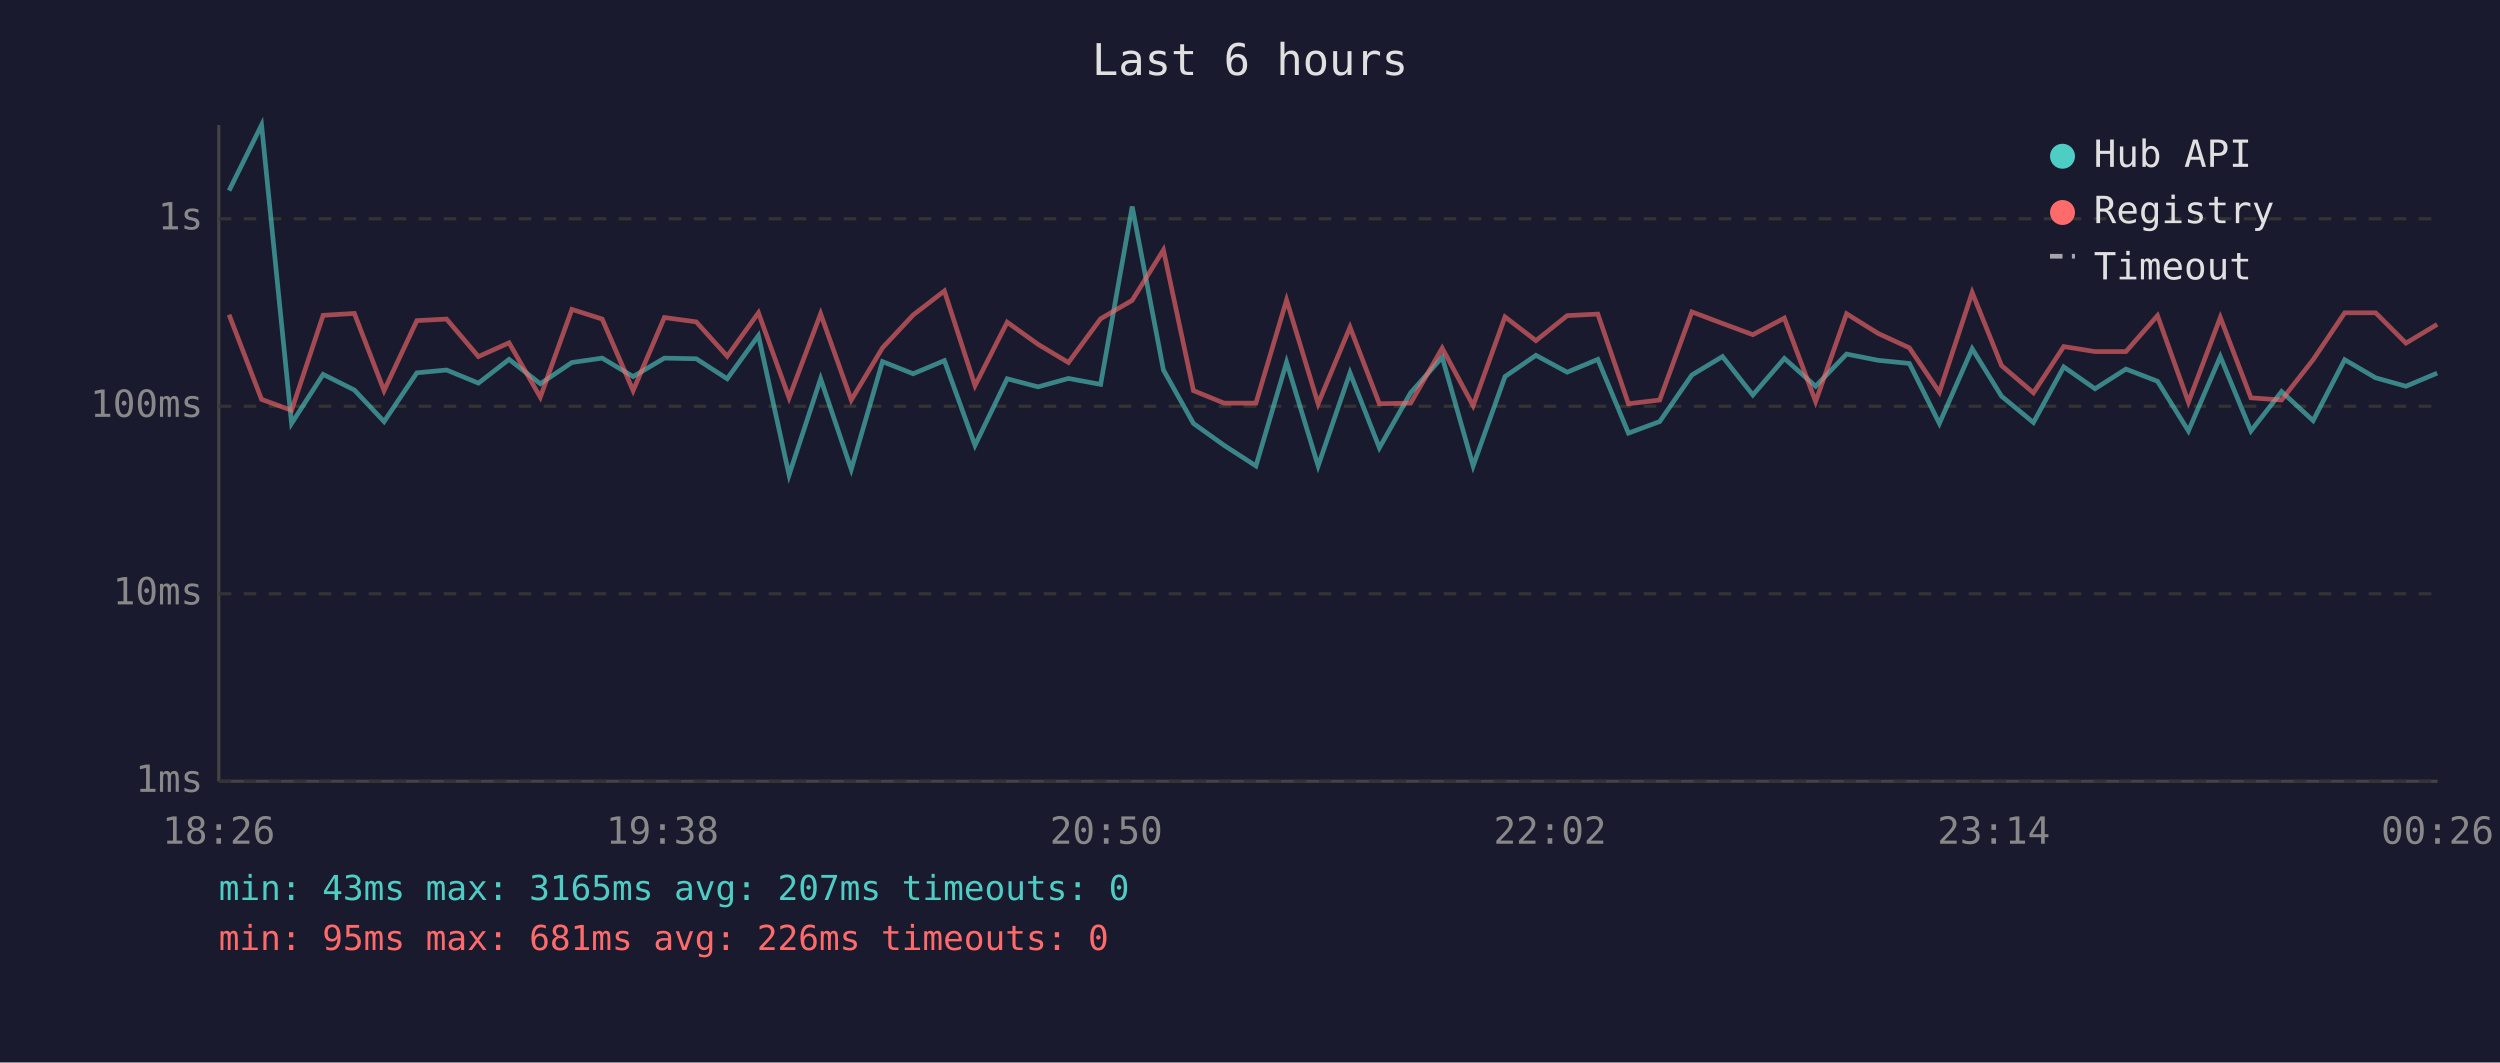
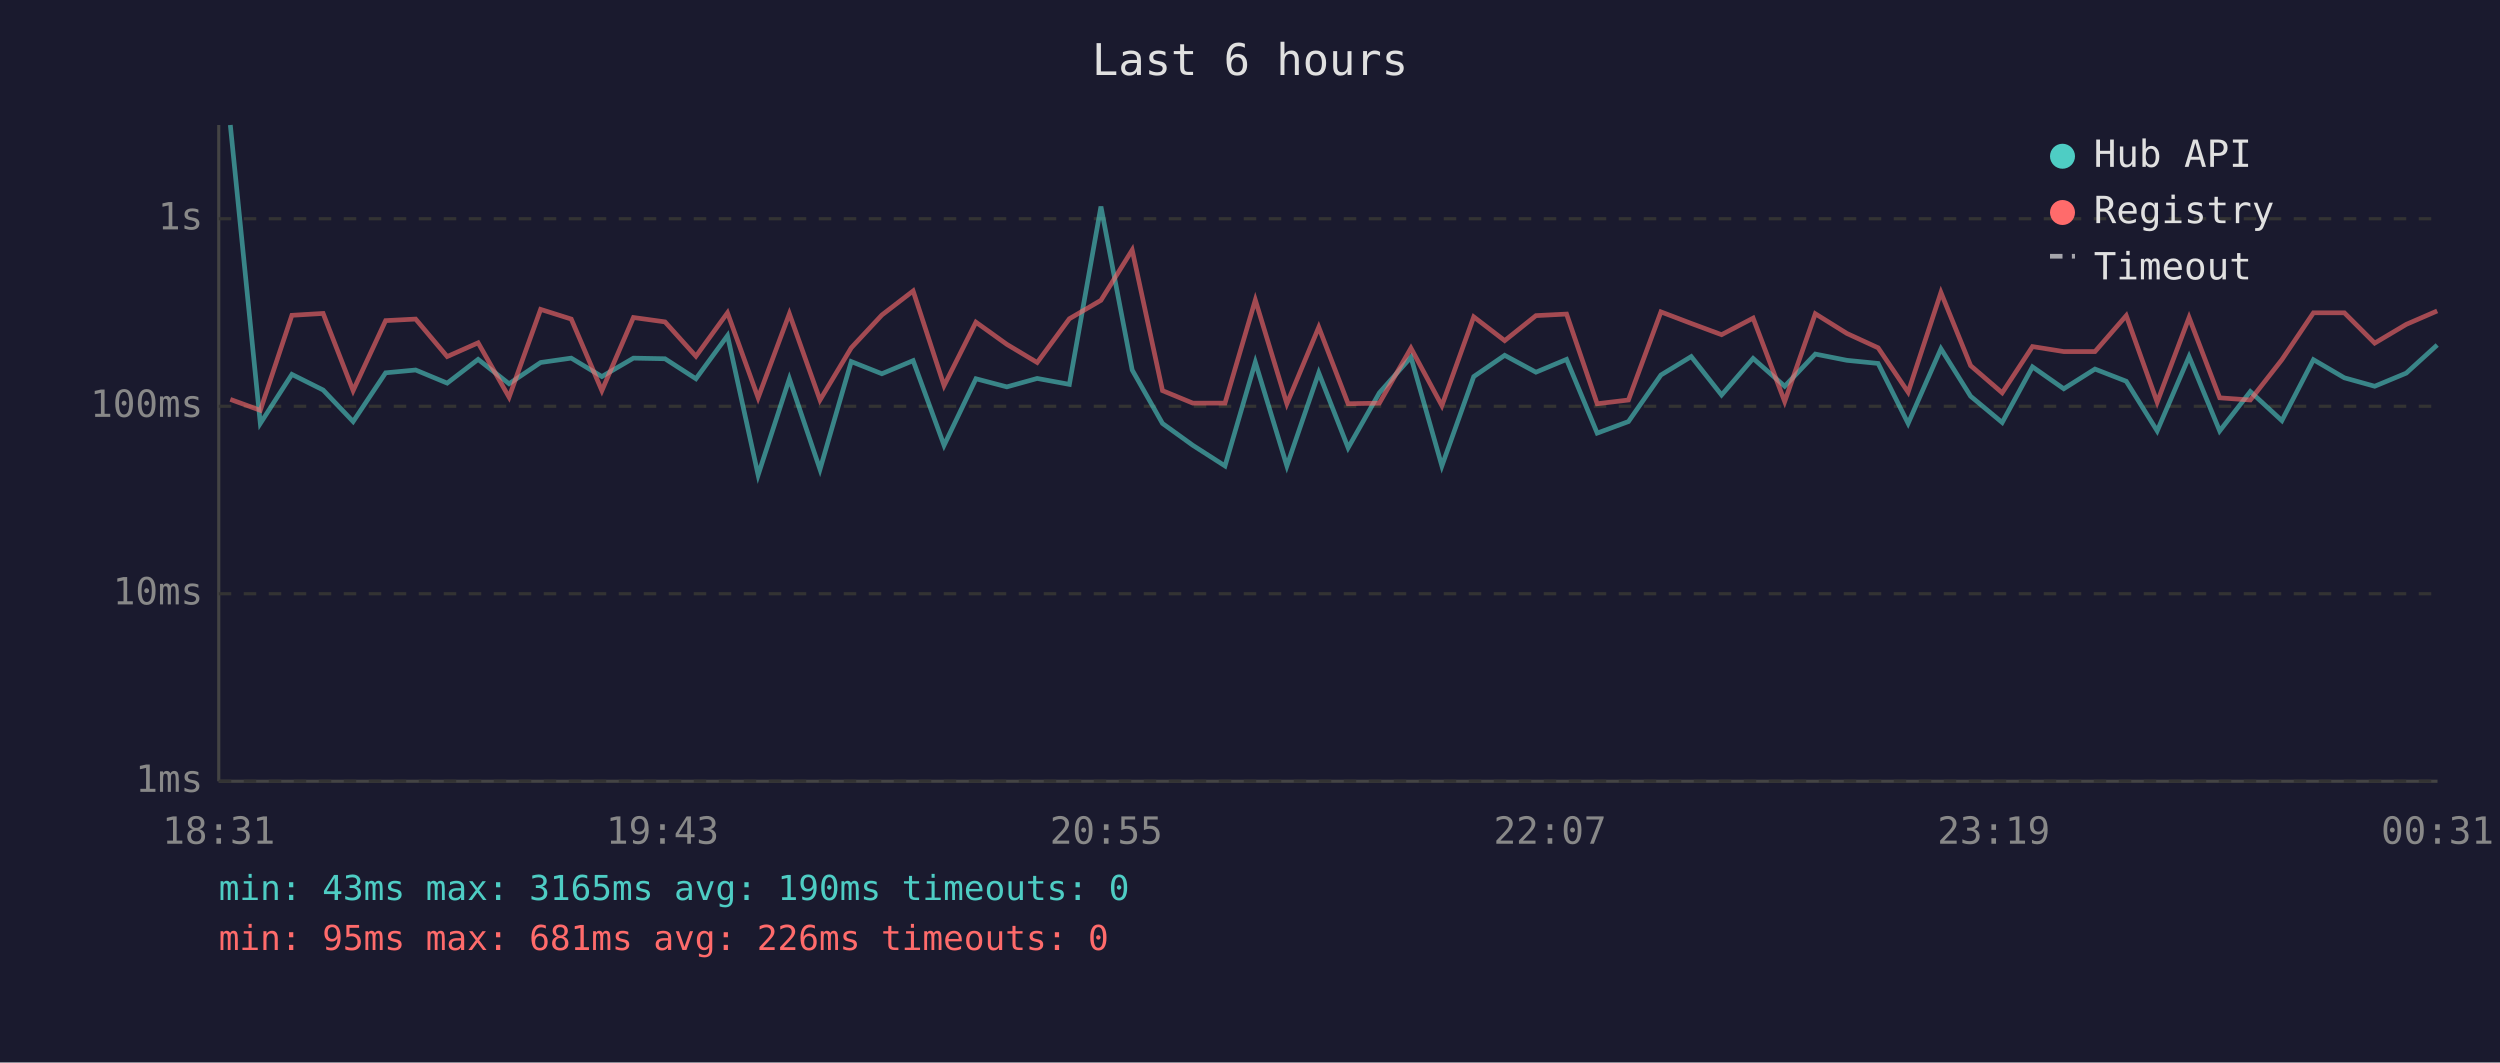
<svg xmlns="http://www.w3.org/2000/svg" viewBox="0 0 800 340" font-family="monospace" font-size="12">
  <rect width="800" height="340" fill="#1a1a2e" />
  <text x="400" y="24" fill="#e0e0e0" font-size="14" text-anchor="middle">Last 6 hours</text>
  <line x1="70" y1="40" x2="70" y2="250" stroke="#444" stroke-width="1" />
  <line x1="70" y1="250" x2="780" y2="250" stroke="#444" stroke-width="1" />
  <line x1="70" y1="250" x2="780" y2="250" stroke="#333" stroke-width="1" stroke-dasharray="4" />
  <text x="65" y="250" fill="#888" text-anchor="end" dominant-baseline="middle">1ms</text>
  <line x1="70" y1="190" x2="780" y2="190" stroke="#333" stroke-width="1" stroke-dasharray="4" />
  <text x="65" y="190" fill="#888" text-anchor="end" dominant-baseline="middle">10ms</text>
  <line x1="70" y1="130" x2="780" y2="130" stroke="#333" stroke-width="1" stroke-dasharray="4" />
  <text x="65" y="130" fill="#888" text-anchor="end" dominant-baseline="middle">100ms</text>
  <line x1="70" y1="70" x2="780" y2="70" stroke="#333" stroke-width="1" stroke-dasharray="4" />
  <text x="65" y="70" fill="#888" text-anchor="end" dominant-baseline="middle">1s</text>
-   <text x="70" y="270" fill="#888" text-anchor="middle">18:26</text>
-   <text x="212" y="270" fill="#888" text-anchor="middle">19:38</text>
-   <text x="354" y="270" fill="#888" text-anchor="middle">20:50</text>
-   <text x="496" y="270" fill="#888" text-anchor="middle">22:02</text>
-   <text x="638" y="270" fill="#888" text-anchor="middle">23:14</text>
-   <text x="780" y="270" fill="#888" text-anchor="middle">00:26</text>
-   <polyline points="73.3,61.0 83.7,40.0 93.3,135.5 103.4,119.8 113.4,124.8 122.9,134.9 133.4,119.3 142.9,118.4 153.1,122.6 162.9,115.0 172.9,122.8 183.0,116.0 192.7,114.6 202.6,120.5 212.6,114.6 222.8,114.8 232.7,121.2 242.7,107.4 252.5,152.0 262.6,121.2 272.4,150.2 282.4,115.7 292.2,119.6 302.2,115.4 312.0,142.5 322.3,121.2 332.2,123.8 341.9,121.1 352.2,123.0 362.3,66.1 372.3,118.4 381.9,135.5 391.7,142.5 401.9,149.1 411.7,115.9 421.8,149.1 432.0,119.3 441.4,143.3 451.4,125.7 461.5,114.3 471.4,149.1 481.6,120.5 491.5,113.7 501.5,119.1 511.3,115.0 521.1,138.6 531.1,134.9 541.4,120.0 551.2,114.1 560.9,126.4 571.0,114.7 581.0,123.6 590.9,113.3 601.0,115.3 611.0,116.3 620.6,135.5 631.1,111.6 640.5,126.8 650.7,135.2 660.4,117.4 670.4,124.4 680.3,118.1 690.4,122.0 700.3,137.9 710.5,114.1 720.3,137.9 730.1,125.3 740.2,134.6 750.3,115.1 760.2,120.9 769.9,123.6 779.9,119.4" fill="none" stroke="#4ecdc4" stroke-width="1.5" opacity="0.6" />
-   <polyline points="73.3,100.7 83.7,127.8 93.3,131.3 103.4,100.9 113.4,100.3 122.9,125.0 133.4,102.6 142.9,102.1 153.1,114.1 162.9,109.7 172.9,127.1 183.0,99.0 192.7,102.1 202.6,125.0 212.6,101.6 222.8,103.0 232.7,114.0 242.7,100.1 252.5,127.3 262.6,100.4 272.4,128.0 282.4,111.3 292.2,100.8 302.2,93.1 312.0,123.4 322.3,103.1 332.2,110.2 341.9,116.0 352.2,102.0 362.3,96.1 372.3,80.0 381.9,125.0 391.7,129.0 401.9,129.0 411.7,96.0 421.8,129.2 432.0,104.7 441.4,129.2 451.4,129.0 461.5,111.4 471.4,129.8 481.6,101.4 491.5,109.0 501.5,101.0 511.3,100.5 521.1,129.2 531.1,128.0 541.4,99.8 551.2,103.5 560.9,107.1 571.0,101.8 581.0,128.5 590.9,100.4 601.0,106.7 611.0,111.3 620.6,125.5 631.1,93.6 640.5,117.0 650.7,125.7 660.4,110.9 670.4,112.5 680.3,112.5 690.4,101.0 700.3,128.7 710.5,101.6 720.3,127.3 730.1,128.0 740.2,115.1 750.3,100.1 760.2,100.1 769.9,109.8 779.9,103.8" fill="none" stroke="#ff6b6b" stroke-width="1.5" opacity="0.6" />
+   <text x="70" y="270" fill="#888" text-anchor="middle">18:31</text>
+   <text x="212" y="270" fill="#888" text-anchor="middle">19:43</text>
+   <text x="354" y="270" fill="#888" text-anchor="middle">20:55</text>
+   <text x="496" y="270" fill="#888" text-anchor="middle">22:07</text>
+   <text x="638" y="270" fill="#888" text-anchor="middle">23:19</text>
+   <text x="780" y="270" fill="#888" text-anchor="middle">00:31</text>
+   <polyline points="73.7,40.0 83.3,135.5 93.4,119.8 103.4,124.8 113.0,134.9 123.4,119.3 133.0,118.4 143.1,122.6 153.0,115.0 162.9,122.8 173.0,116.0 182.8,114.6 192.6,120.5 202.7,114.6 212.8,114.8 222.7,121.2 232.8,107.4 242.6,152.0 252.6,121.2 262.4,150.2 272.4,115.7 282.2,119.6 292.2,115.4 302.1,142.5 312.3,121.2 322.2,123.8 331.9,121.1 342.2,123.0 352.3,66.1 362.3,118.4 372.0,135.5 381.7,142.5 392.0,149.1 401.7,115.9 411.8,149.1 422.0,119.3 431.4,143.3 441.4,125.7 451.5,114.3 461.4,149.1 471.6,120.5 481.5,113.7 491.5,119.1 501.3,115.0 511.1,138.6 521.1,134.9 531.5,120.0 541.2,114.1 550.9,126.4 561.0,114.7 571.1,123.6 580.9,113.3 591.0,115.3 601.0,116.3 610.6,135.5 621.1,111.6 630.6,126.8 640.7,135.2 650.4,117.4 660.4,124.4 670.4,118.1 680.4,122.0 690.3,137.9 700.5,114.1 710.3,137.9 720.1,125.3 730.2,134.6 740.3,115.1 750.2,120.9 759.9,123.6 770.0,119.4 779.9,110.4" fill="none" stroke="#4ecdc4" stroke-width="1.5" opacity="0.6" />
+   <polyline points="73.7,127.8 83.3,131.3 93.4,100.9 103.4,100.3 113.0,125.0 123.4,102.6 133.0,102.1 143.1,114.1 153.0,109.7 162.9,127.1 173.0,99.0 182.8,102.1 192.6,125.0 202.7,101.6 212.8,103.0 222.7,114.0 232.8,100.1 242.6,127.3 252.6,100.4 262.4,128.0 272.4,111.3 282.2,100.8 292.2,93.1 302.1,123.4 312.3,103.1 322.2,110.2 331.9,116.0 342.2,102.0 352.3,96.1 362.3,80.0 372.0,125.0 381.7,129.0 392.0,129.0 401.7,96.0 411.8,129.2 422.0,104.7 431.4,129.2 441.4,129.0 451.5,111.4 461.4,129.8 471.6,101.4 481.5,109.0 491.5,101.0 501.3,100.5 511.1,129.2 521.1,128.0 531.5,99.8 541.2,103.5 550.9,107.1 561.0,101.8 571.1,128.5 580.9,100.4 591.0,106.7 601.0,111.3 610.6,125.5 621.1,93.6 630.6,117.0 640.7,125.7 650.4,110.9 660.4,112.5 670.4,112.5 680.4,101.0 690.3,128.7 700.5,101.6 710.3,127.3 720.1,128.0 730.2,115.1 740.3,100.1 750.2,100.1 759.9,109.8 770.0,103.8 779.9,99.5" fill="none" stroke="#ff6b6b" stroke-width="1.5" opacity="0.6" />
  <circle cx="660" cy="50" r="4" fill="#4ecdc4" />
  <text x="670" y="50" fill="#e0e0e0" dominant-baseline="middle">Hub API</text>
  <circle cx="660" cy="68" r="4" fill="#ff6b6b" />
  <text x="670" y="68" fill="#e0e0e0" dominant-baseline="middle">Registry</text>
  <line x1="656" y1="82" x2="664" y2="82" stroke="#e0e0e0" stroke-width="1.5" stroke-dasharray="4,3" opacity="0.7" />
  <text x="670" y="86" fill="#e0e0e0" dominant-baseline="middle">Timeout</text>
-   <text x="70" y="288" fill="#4ecdc4" font-size="11">min: 43ms  max: 3165ms  avg: 207ms  timeouts: 0</text>
+   <text x="70" y="288" fill="#4ecdc4" font-size="11">min: 43ms  max: 3165ms  avg: 190ms  timeouts: 0</text>
  <text x="70" y="304" fill="#ff6b6b" font-size="11">min: 95ms  max: 681ms  avg: 226ms  timeouts: 0</text>
</svg>
